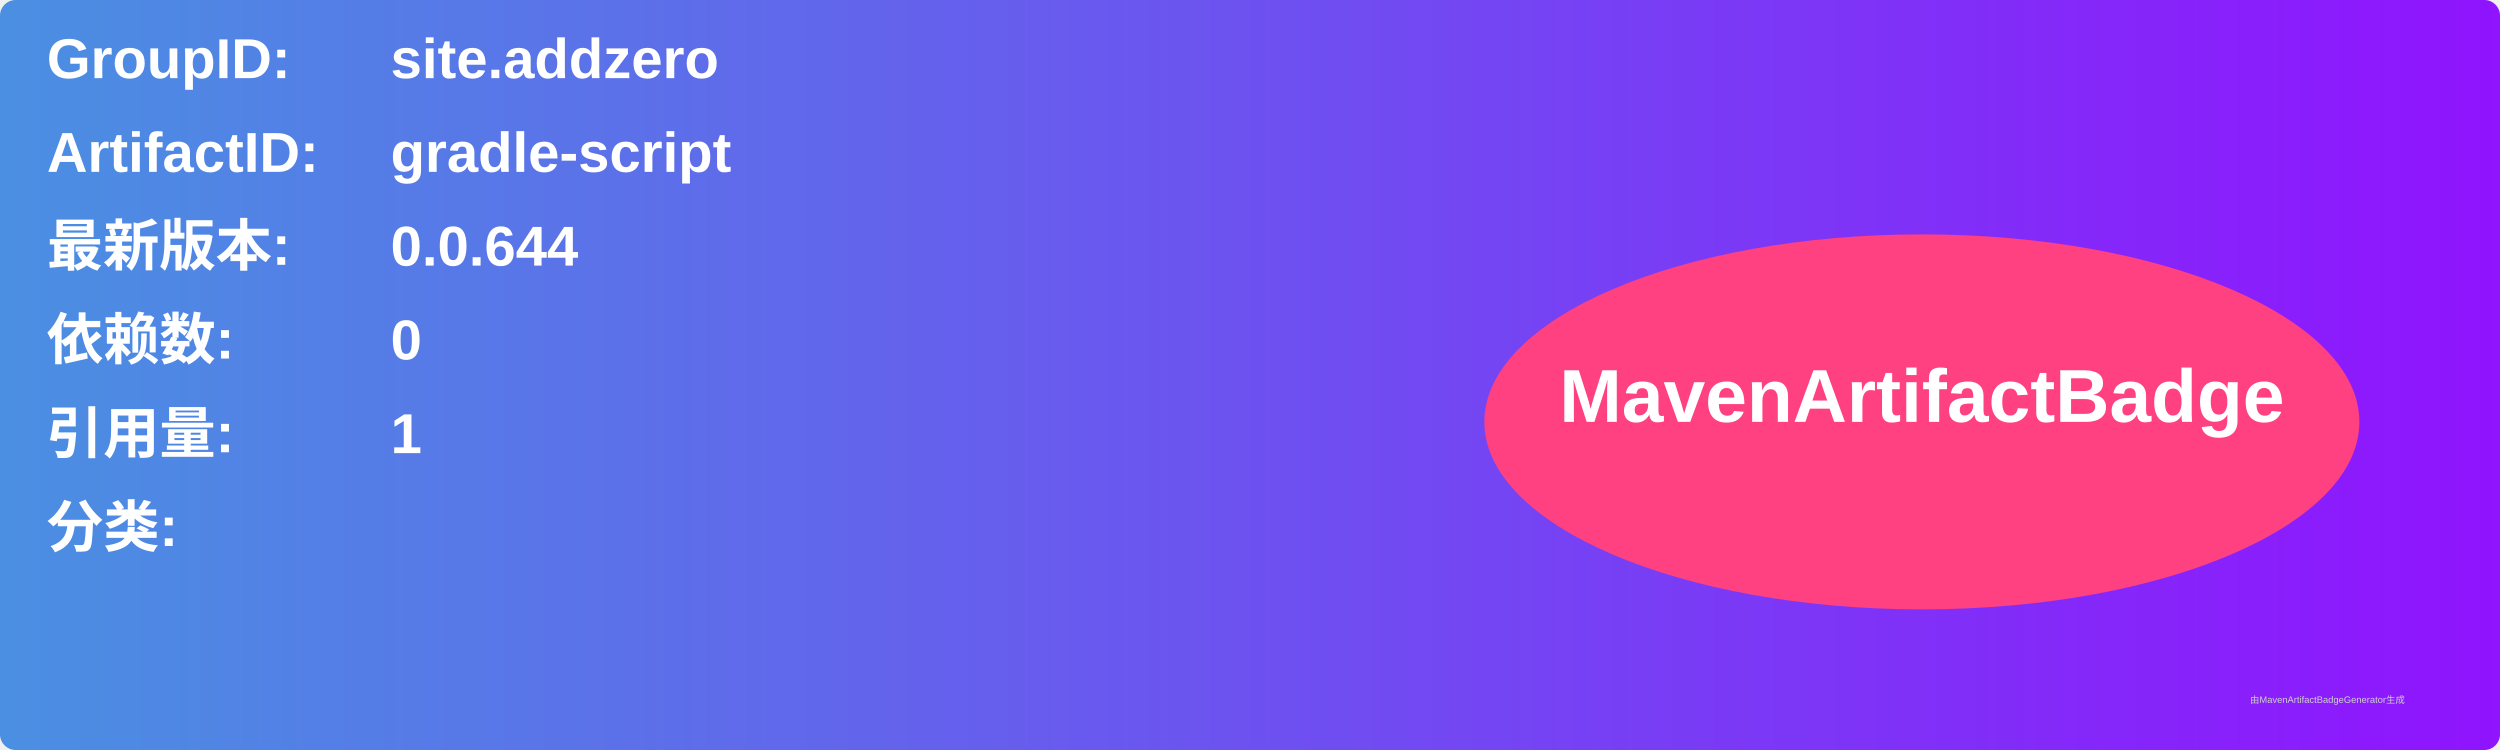
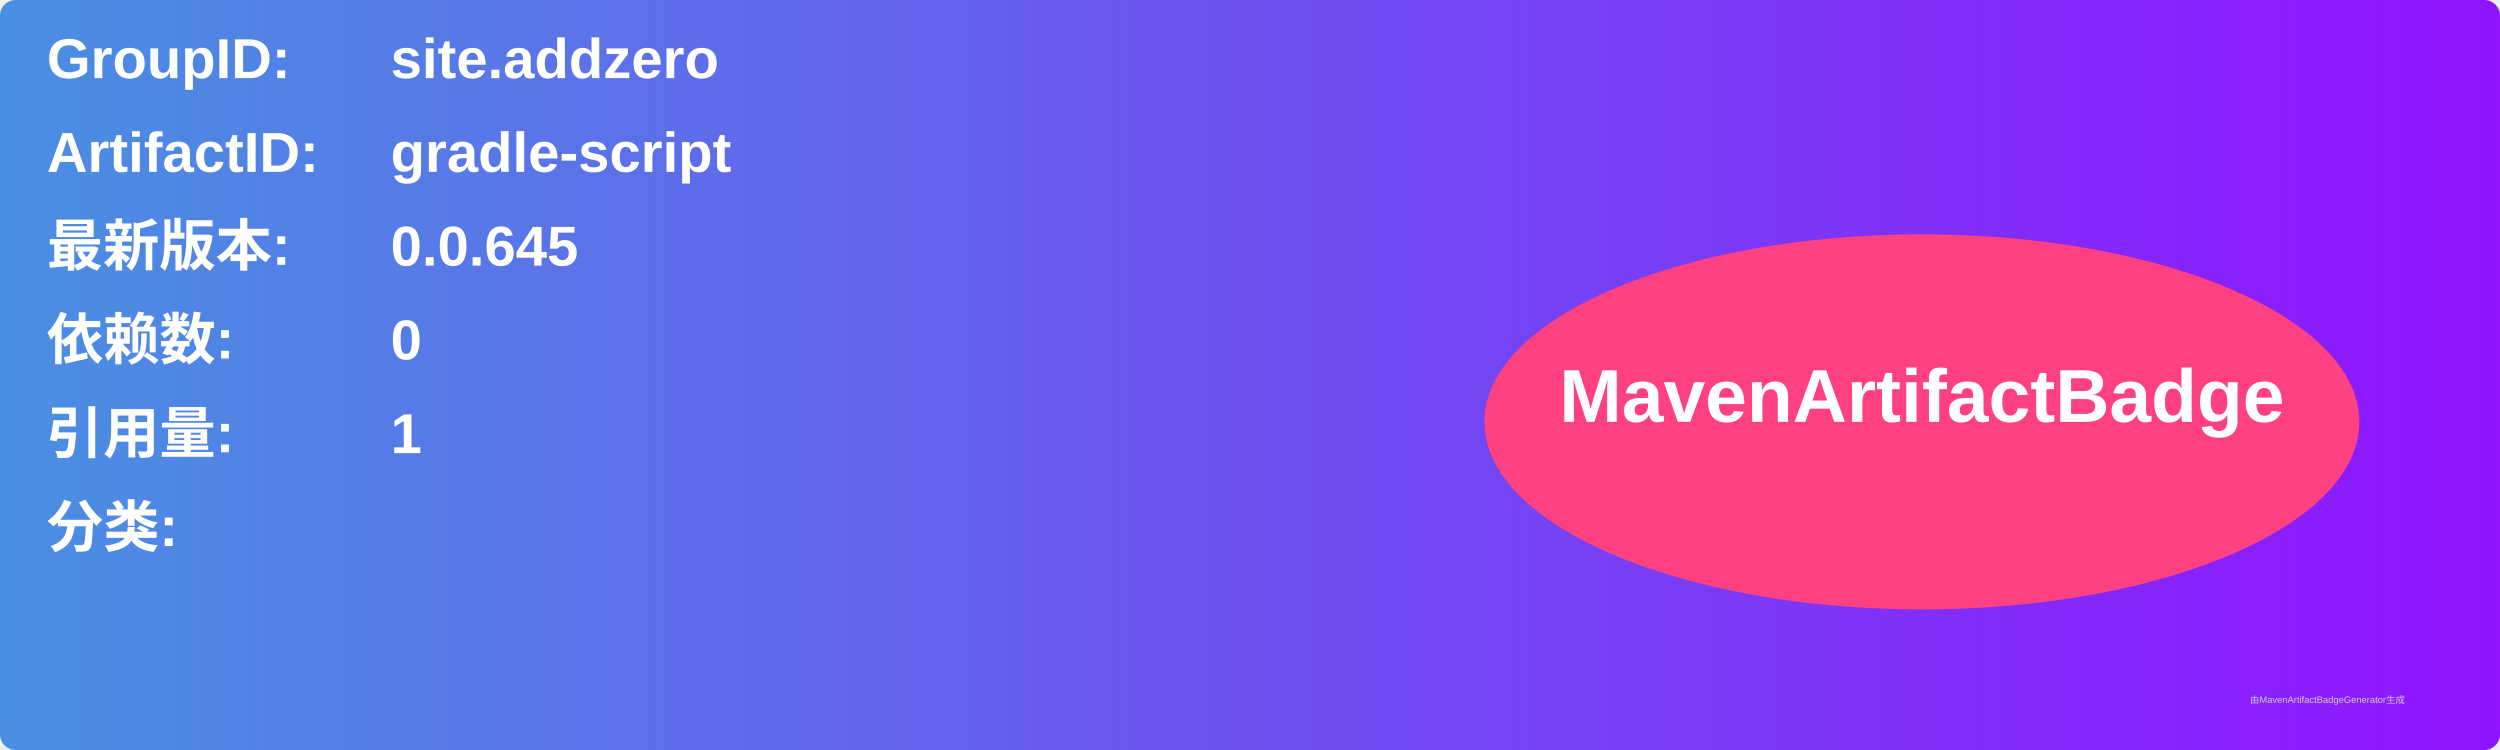
<svg xmlns="http://www.w3.org/2000/svg" width="800" height="240" viewBox="0 0 800 240">
  <linearGradient id="grad" x1="0%" y1="0%" x2="100%" y2="0%">
    <stop offset="0%" stop-color="#4a90e2" />
    <stop offset="100%" stop-color="#9013fe" />
  </linearGradient>
  <rect width="100%" height="100%" rx="5" ry="5" fill="url(#grad)" />
  <g transform="translate(15, 15)">
    <text x="0" y="10" font-family="Arial" font-size="18" fill="white" font-weight="bold" width="260">GroupID:</text>
    <text x="110" y="10" font-family="Arial" font-size="18" fill="white" font-weight="bold" width="460">site.addzero</text>
    <text x="0" y="40" font-family="Arial" font-size="18" fill="white" font-weight="bold" width="260">ArtifactID:</text>
    <text x="110" y="40" font-family="Arial" font-size="18" fill="white" font-weight="bold" width="460">gradle-script</text>
    <text x="0" y="70" font-family="Arial" font-size="18" fill="white" font-weight="bold">最新版本:</text>
    <text x="110" y="70" font-family="Arial" font-size="18" fill="white" font-weight="bold">
-       <tspan font-weight="bold">0.0.644</tspan>
+       <tspan font-weight="bold">0.0.645</tspan>
    </text>
    <text x="0" y="100" font-family="Arial" font-size="18" fill="white" font-weight="bold">依赖数: </text>
    <text x="110" y="100" font-family="Arial" font-size="18" fill="white">
      <tspan font-weight="bold">0</tspan>
    </text>
    <text x="0" y="130" font-family="Arial" font-size="18" fill="white" font-weight="bold">引用量: </text>
    <text x="110" y="130" font-family="Arial" font-size="18" fill="white">
      <tspan font-weight="bold">1</tspan>
    </text>
    <text x="0" y="160" font-family="Arial" font-size="18" fill="white" font-weight="bold">分类:</text>
    <text x="10" y="190" font-family="Arial" font-size="10" fill="white">
      <tspan font-weight="bold" />
    </text>
    <ellipse cx="600" cy="120" rx="140" ry="60" fill="#ff4081" />
    <text x="600" y="120" text-anchor="middle" font-family="Arial" font-size="24" fill="white" font-weight="bold">MavenArtifactBadge</text>
  </g>
  <text x="720" y="225" font-family="Arial" font-size="3" fill="#d0d0d0">由MavenArtifactBadgeGenerator生成</text>
</svg>
